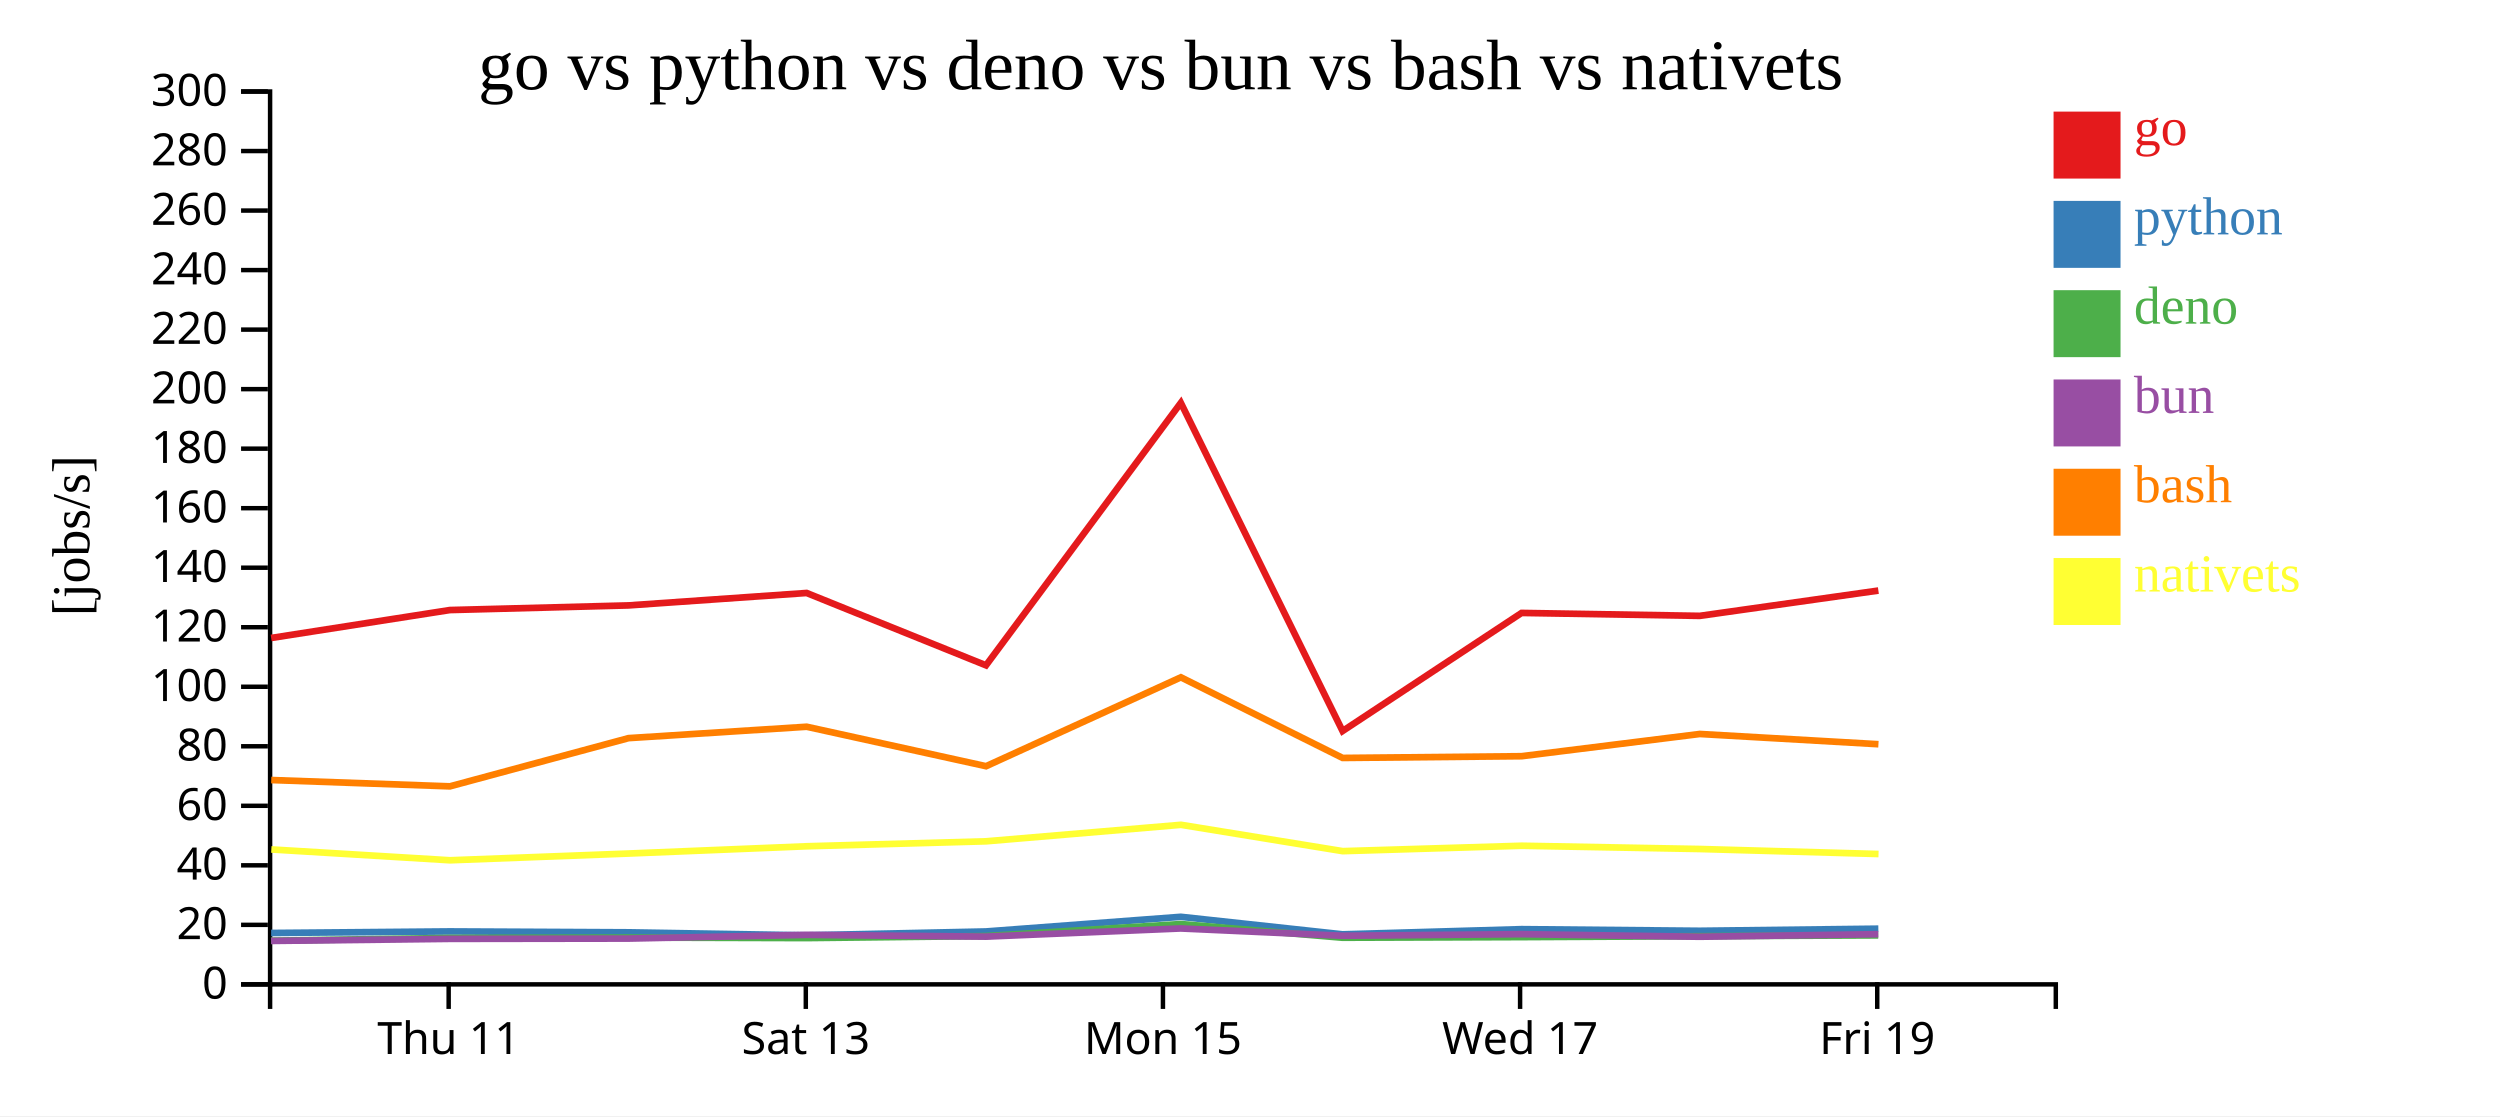
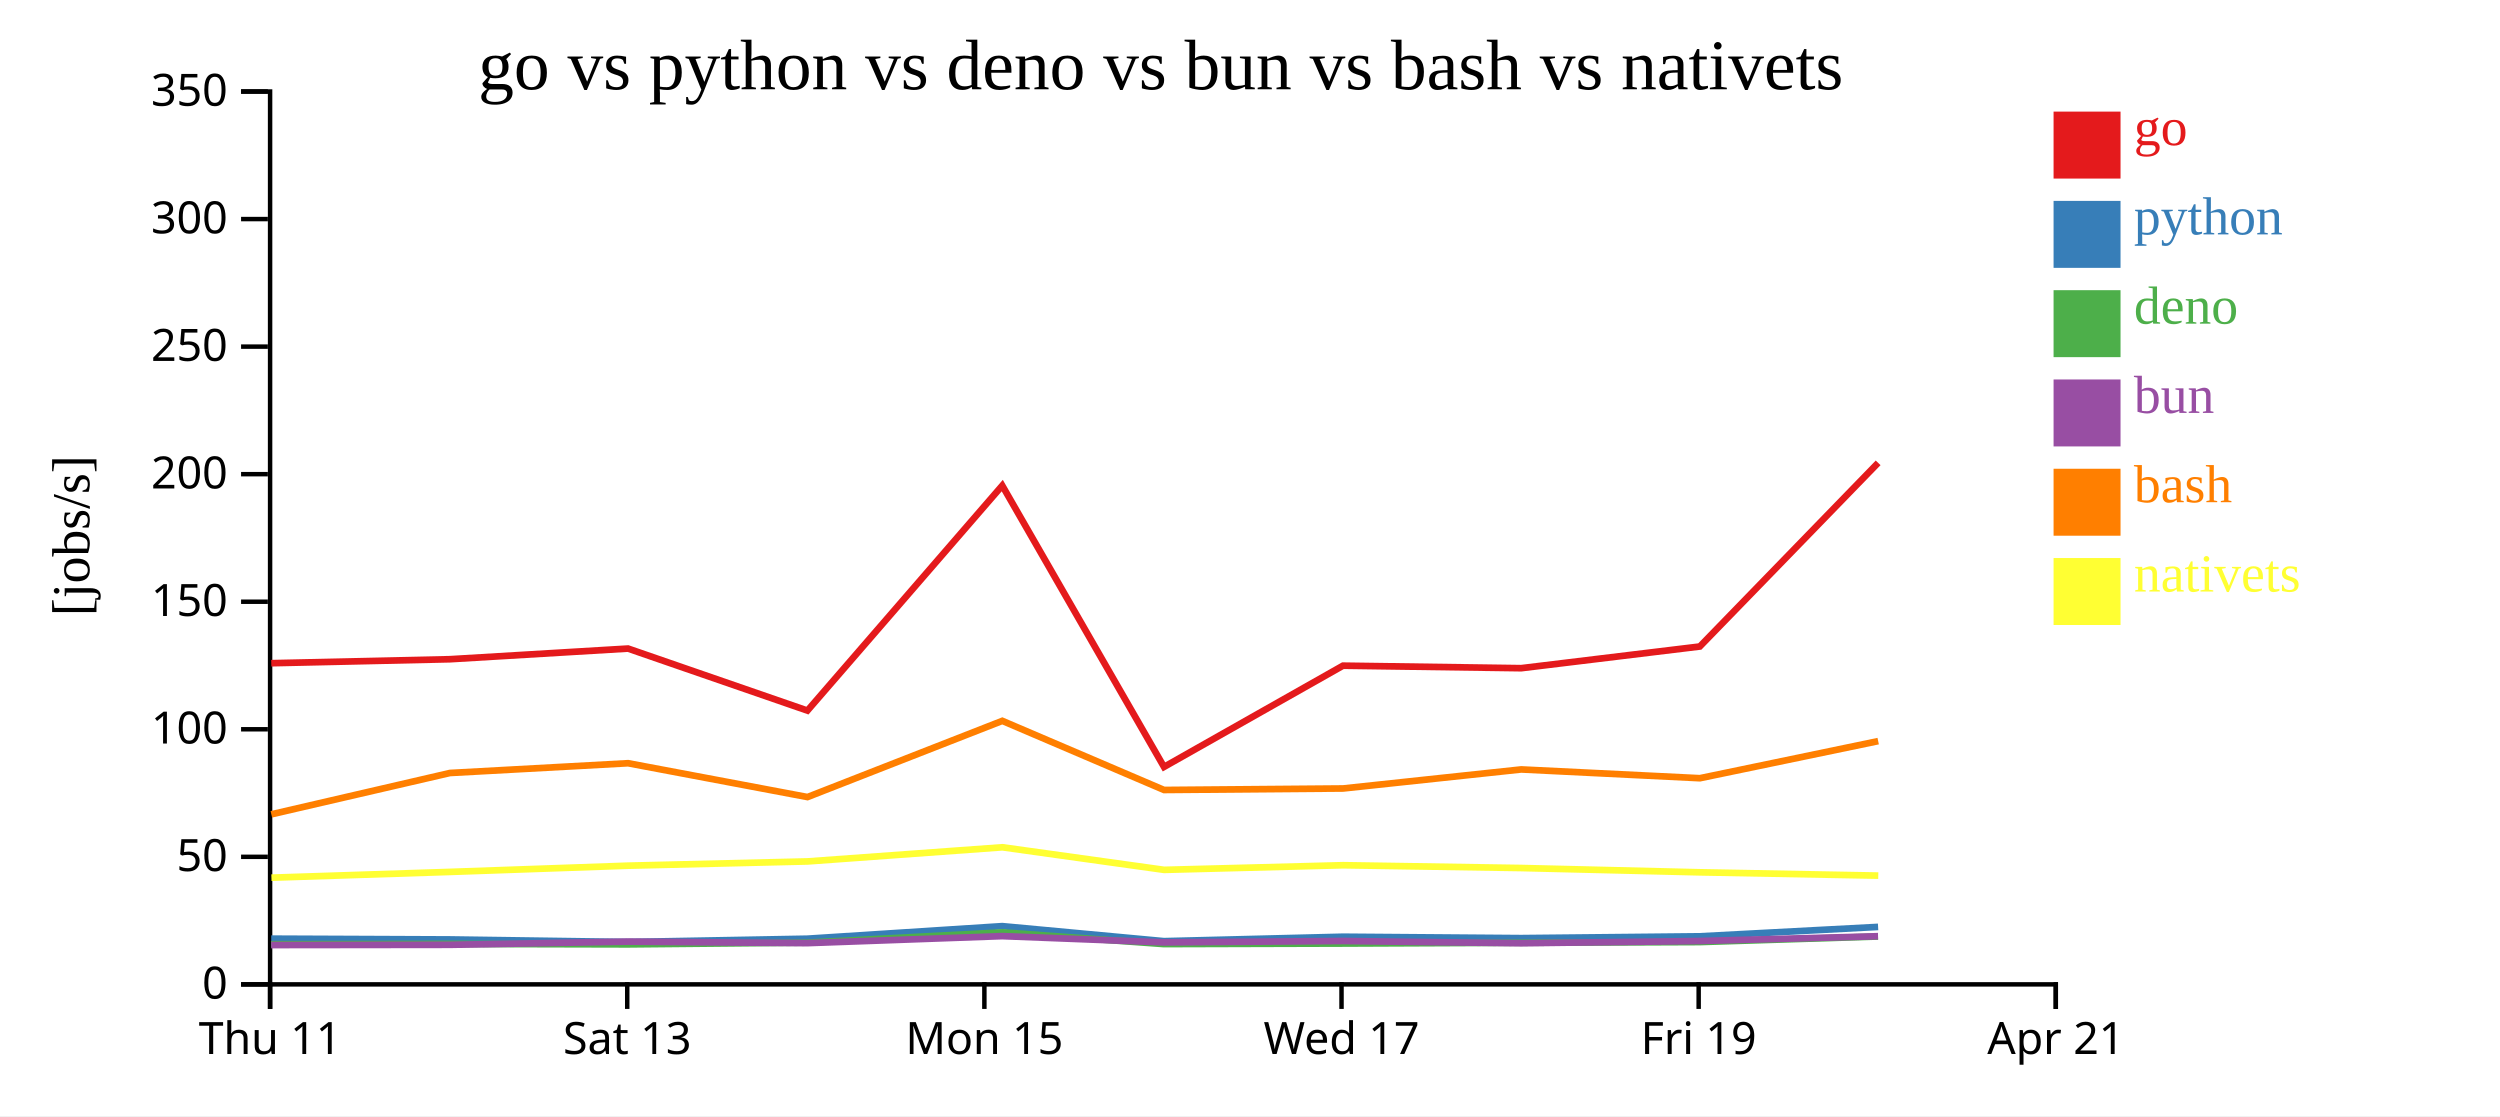
<svg xmlns="http://www.w3.org/2000/svg" width="560" height="250">
  <rect width="100%" height="100%" fill="white" />
  <g transform="translate(60,20)">
    <g transform="translate(0,200)" fill="none" font-size="10" font-family="sans-serif" text-anchor="middle">
      <path class="domain" stroke="currentColor" d="M0.5,6V0.5H400.5V6" />
-       <g class="tick" opacity="1" transform="translate(40.5,0)">
+       <g class="tick" opacity="1" transform="translate(0.5,0)">
        <line stroke="currentColor" y2="6" />
        <text fill="currentColor" y="9" dy="0.71em">Thu 11</text>
      </g>
-       <g class="tick" opacity="1" transform="translate(120.5,0)">
+       <g class="tick" opacity="1" transform="translate(80.5,0)">
        <line stroke="currentColor" y2="6" />
        <text fill="currentColor" y="9" dy="0.71em">Sat 13</text>
      </g>
-       <g class="tick" opacity="1" transform="translate(200.5,0)">
+       <g class="tick" opacity="1" transform="translate(160.5,0)">
        <line stroke="currentColor" y2="6" />
        <text fill="currentColor" y="9" dy="0.71em">Mon 15</text>
      </g>
-       <g class="tick" opacity="1" transform="translate(280.5,0)">
+       <g class="tick" opacity="1" transform="translate(240.5,0)">
        <line stroke="currentColor" y2="6" />
        <text fill="currentColor" y="9" dy="0.71em">Wed 17</text>
      </g>
-       <g class="tick" opacity="1" transform="translate(360.5,0)">
+       <g class="tick" opacity="1" transform="translate(320.5,0)">
        <line stroke="currentColor" y2="6" />
        <text fill="currentColor" y="9" dy="0.71em">Fri 19</text>
+       </g>
+       <g class="tick" opacity="1" transform="translate(400.5,0)">
+         <line stroke="currentColor" y2="6" />
+         <text fill="currentColor" y="9" dy="0.71em">Apr 21</text>
      </g>
    </g>
    <g fill="none" font-size="10" font-family="sans-serif" text-anchor="end">
      <path class="domain" stroke="currentColor" d="M-6,200.5H0.5V0.5H-6" />
      <g class="tick" opacity="1" transform="translate(0,200.5)">
        <line stroke="currentColor" x2="-6" />
        <text fill="currentColor" x="-9" dy="0.32em">0</text>
      </g>
-       <g class="tick" opacity="1" transform="translate(0,187.1667)">
+       <g class="tick" opacity="1" transform="translate(0,171.9286)">
        <line stroke="currentColor" x2="-6" />
-         <text fill="currentColor" x="-9" dy="0.32em">20</text>
+         <text fill="currentColor" x="-9" dy="0.32em">50</text>
      </g>
-       <g class="tick" opacity="1" transform="translate(0,173.8333)">
-         <line stroke="currentColor" x2="-6" />
-         <text fill="currentColor" x="-9" dy="0.32em">40</text>
-       </g>
-       <g class="tick" opacity="1" transform="translate(0,160.5)">
-         <line stroke="currentColor" x2="-6" />
-         <text fill="currentColor" x="-9" dy="0.32em">60</text>
-       </g>
-       <g class="tick" opacity="1" transform="translate(0,147.1667)">
-         <line stroke="currentColor" x2="-6" />
-         <text fill="currentColor" x="-9" dy="0.32em">80</text>
-       </g>
-       <g class="tick" opacity="1" transform="translate(0,133.8333)">
+       <g class="tick" opacity="1" transform="translate(0,143.3571)">
        <line stroke="currentColor" x2="-6" />
        <text fill="currentColor" x="-9" dy="0.32em">100</text>
      </g>
-       <g class="tick" opacity="1" transform="translate(0,120.5)">
+       <g class="tick" opacity="1" transform="translate(0,114.7857)">
        <line stroke="currentColor" x2="-6" />
-         <text fill="currentColor" x="-9" dy="0.32em">120</text>
+         <text fill="currentColor" x="-9" dy="0.32em">150</text>
      </g>
-       <g class="tick" opacity="1" transform="translate(0,107.1667)">
-         <line stroke="currentColor" x2="-6" />
-         <text fill="currentColor" x="-9" dy="0.32em">140</text>
-       </g>
-       <g class="tick" opacity="1" transform="translate(0,93.83333)">
-         <line stroke="currentColor" x2="-6" />
-         <text fill="currentColor" x="-9" dy="0.32em">160</text>
-       </g>
-       <g class="tick" opacity="1" transform="translate(0,80.5)">
-         <line stroke="currentColor" x2="-6" />
-         <text fill="currentColor" x="-9" dy="0.32em">180</text>
-       </g>
-       <g class="tick" opacity="1" transform="translate(0,67.16667)">
+       <g class="tick" opacity="1" transform="translate(0,86.21429)">
        <line stroke="currentColor" x2="-6" />
        <text fill="currentColor" x="-9" dy="0.32em">200</text>
      </g>
-       <g class="tick" opacity="1" transform="translate(0,53.83333)">
+       <g class="tick" opacity="1" transform="translate(0,57.64286)">
        <line stroke="currentColor" x2="-6" />
-         <text fill="currentColor" x="-9" dy="0.32em">220</text>
+         <text fill="currentColor" x="-9" dy="0.32em">250</text>
      </g>
-       <g class="tick" opacity="1" transform="translate(0,40.5)">
+       <g class="tick" opacity="1" transform="translate(0,29.07143)">
        <line stroke="currentColor" x2="-6" />
-         <text fill="currentColor" x="-9" dy="0.32em">240</text>
-       </g>
-       <g class="tick" opacity="1" transform="translate(0,27.16667)">
-         <line stroke="currentColor" x2="-6" />
-         <text fill="currentColor" x="-9" dy="0.32em">260</text>
-       </g>
-       <g class="tick" opacity="1" transform="translate(0,13.83333)">
-         <line stroke="currentColor" x2="-6" />
-         <text fill="currentColor" x="-9" dy="0.32em">280</text>
+         <text fill="currentColor" x="-9" dy="0.32em">300</text>
      </g>
      <g class="tick" opacity="1" transform="translate(0,0.5)">
        <line stroke="currentColor" x2="-6" />
-         <text fill="currentColor" x="-9" dy="0.32em">300</text>
+         <text fill="currentColor" x="-9" dy="0.32em">350</text>
      </g>
    </g>
    <text text-anchor="middle" style="font-size: 12px" transform="rotate(-90)" y="-40" x="-100">[jobs/s]</text>
    <text text-anchor="middle" style="font-size: 16px" y="0" x="200">go vs python vs deno vs bun vs bash vs nativets</text>
-     <path class="line" fill="none" stroke="#e41a1c" stroke-width="1.5" d="M0.742,122.906L40.762,116.651L80.766,115.612L120.68,112.826L160.863,129.036L204.506,70.235L240.734,143.753L280.833,117.297L320.739,117.954L360.758,112.286" />
-     <path class="line" fill="none" stroke="#377eb8" stroke-width="1.5" d="M0.733,188.986L40.753,188.639L80.757,188.841L120.671,189.509L160.853,188.648L204.5,185.366L240.721,189.291L280.824,188.133L320.731,188.499L360.75,188.025" />
-     <path class="line" fill="none" stroke="#4daf4a" stroke-width="1.5" d="M0.701,190.716L40.722,190.099L80.726,190.016L120.641,190.13L160.822,189.681L204.476,186.988L240.69,190.052L280.795,189.914L320.7,189.712L360.721,189.526" />
-     <path class="line" fill="none" stroke="#984ea3" stroke-width="1.5" d="M0.718,190.767L40.739,190.306L80.743,190.243L120.656,189.406L160.838,189.806L204.489,187.975L240.706,189.608L280.81,189.249L320.716,189.832L360.736,189.255" />
-     <path class="line" fill="none" stroke="#ff7f00" stroke-width="1.5" d="M0.757,154.727L40.778,156.142L80.779,145.342L120.692,142.79L160.876,151.629L204.516,131.718L240.747,149.78L280.846,149.39L320.752,144.412L360.771,146.707" />
-     <path class="line" fill="none" stroke="#ffff33" stroke-width="1.5" d="M0.778,170.274L40.8,172.701L80.8,171.193L120.712,169.564L160.896,168.452L204.534,164.756L240.768,170.657L280.866,169.448L320.773,170.177L360.792,171.299" />
+     <path class="line" fill="none" stroke="#e41a1c" stroke-width="1.5" d="M0.762,128.558L40.766,127.667L80.68,125.279L120.863,139.174L164.506,88.773L200.734,151.788L240.833,129.112L280.739,129.675L320.758,124.817L360.701,83.679" />
+     <path class="line" fill="none" stroke="#377eb8" stroke-width="1.5" d="M0.753,190.262L40.757,190.435L80.671,191.007L120.853,190.27L164.5,187.457L200.721,190.821L240.824,189.828L280.731,190.142L320.75,189.736L360.696,187.625" />
+     <path class="line" fill="none" stroke="#4daf4a" stroke-width="1.5" d="M0.722,191.513L40.726,191.442L80.641,191.54L120.822,191.155L164.476,188.847L200.69,191.473L240.795,191.355L280.7,191.182L320.721,191.023L360.671,189.775" />
+     <path class="line" fill="none" stroke="#984ea3" stroke-width="1.5" d="M0.739,191.69L40.743,191.637L80.656,190.92L120.838,191.262L164.489,189.693L200.706,191.093L240.81,190.785L280.716,191.285L320.736,190.79L360.684,189.711" />
+     <path class="line" fill="none" stroke="#ff7f00" stroke-width="1.5" d="M0.778,162.407L40.779,153.15L80.692,150.963L120.876,158.54L164.516,141.473L200.747,156.955L240.846,156.62L280.752,152.353L320.771,154.32L360.712,146.01" />
+     <path class="line" fill="none" stroke="#ffff33" stroke-width="1.5" d="M0.8,176.601L40.8,175.308L80.712,173.912L120.896,172.959L164.534,169.791L200.768,174.849L240.866,173.812L280.773,174.437L320.792,175.399L360.734,176.14" />
    <rect class="dot" x="400" y="5" width="15" height="15" style="fill: #e41a1c;" />
    <rect class="dot" x="400" y="25" width="15" height="15" style="fill: #377eb8;" />
    <rect class="dot" x="400" y="45" width="15" height="15" style="fill: #4daf4a;" />
    <rect class="dot" x="400" y="65" width="15" height="15" style="fill: #984ea3;" />
    <rect class="dot" x="400" y="85" width="15" height="15" style="fill: #ff7f00;" />
    <rect class="dot" x="400" y="105" width="15" height="15" style="fill: #ffff33;" />
    <text class="label" x="418" y="12.5" style="fill: #e41a1c; alignment-baseline: middle;" text-anchor="left">go</text>
    <text class="label" x="418" y="32.5" style="fill: #377eb8; alignment-baseline: middle;" text-anchor="left">python</text>
    <text class="label" x="418" y="52.5" style="fill: #4daf4a; alignment-baseline: middle;" text-anchor="left">deno</text>
    <text class="label" x="418" y="72.5" style="fill: #984ea3; alignment-baseline: middle;" text-anchor="left">bun</text>
    <text class="label" x="418" y="92.5" style="fill: #ff7f00; alignment-baseline: middle;" text-anchor="left">bash</text>
    <text class="label" x="418" y="112.5" style="fill: #ffff33; alignment-baseline: middle;" text-anchor="left">nativets</text>
  </g>
</svg>
